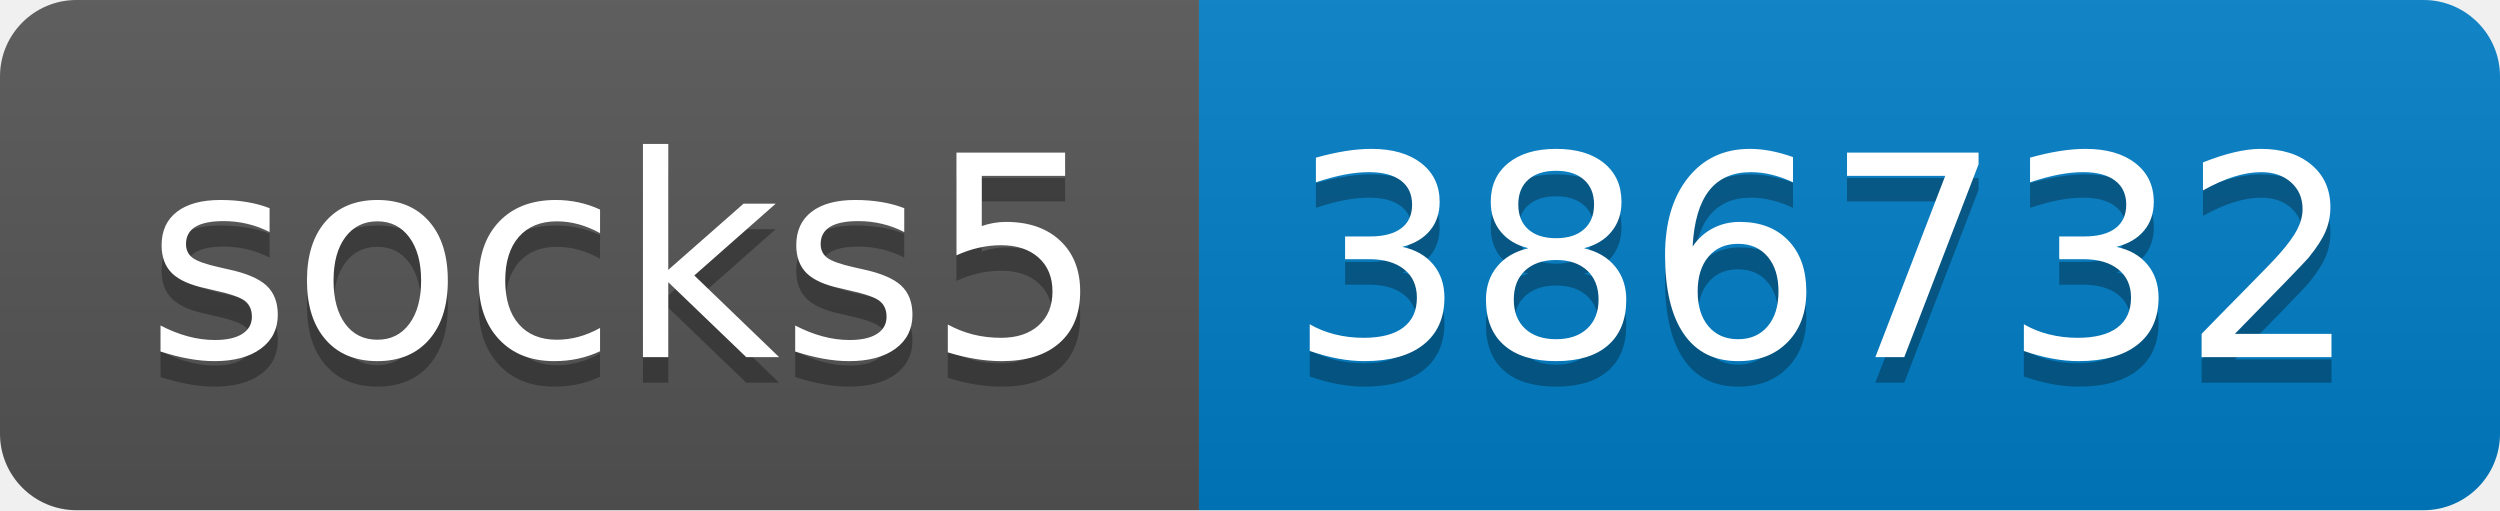
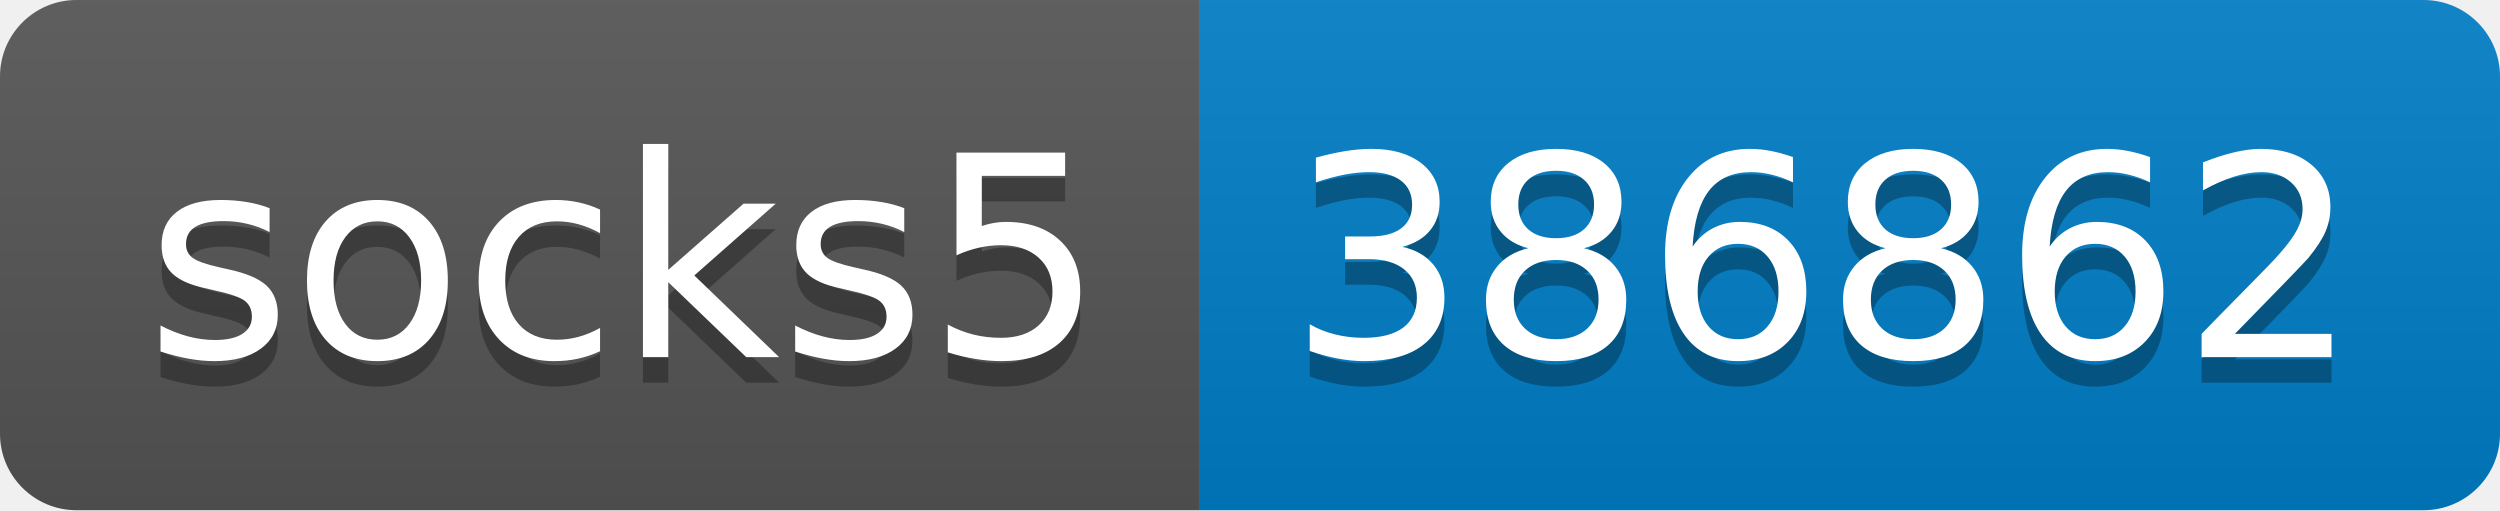
- <svg xmlns="http://www.w3.org/2000/svg" width="98" height="20" role="img" aria-label="socks5: 386732">
+ <svg xmlns="http://www.w3.org/2000/svg" width="98" height="20" role="img" aria-label="socks5: 386862">
  <linearGradient id="s" x2="0" y2="100%">
    <stop offset="0" stop-color="#bbb" stop-opacity=".1" />
    <stop offset="1" stop-opacity=".1" />
  </linearGradient>
  <clipPath id="r">
    <rect width="98" height="20" rx="3" fill="#fff" />
  </clipPath>
  <g clip-path="url(#r)">
    <rect width="47" height="20" fill="#555" />
    <rect x="47" width="51" height="20" fill="#007ec6" />
    <rect width="98" height="20" fill="url(#s)" />
  </g>
  <g fill="#fff" text-anchor="middle" font-family="Verdana,Geneva,DejaVu Sans,sans-serif" text-rendering="geometricPrecision" font-size="110">
    <text aria-hidden="true" x="245" y="150" fill="#010101" fill-opacity=".3" transform="scale(.1)" textLength="370">socks5</text>
    <text x="245" y="140" transform="scale(.1)" fill="#fff" textLength="370">socks5</text>
-     <text aria-hidden="true" x="715" y="150" fill="#010101" fill-opacity=".3" transform="scale(.1)" textLength="410">386732</text>
-     <text x="715" y="140" transform="scale(.1)" fill="#fff" textLength="410">386732</text>
+     <text aria-hidden="true" x="715" y="150" fill="#010101" fill-opacity=".3" transform="scale(.1)" textLength="410">386862</text>
+     <text x="715" y="140" transform="scale(.1)" fill="#fff" textLength="410">386862</text>
  </g>
</svg>
